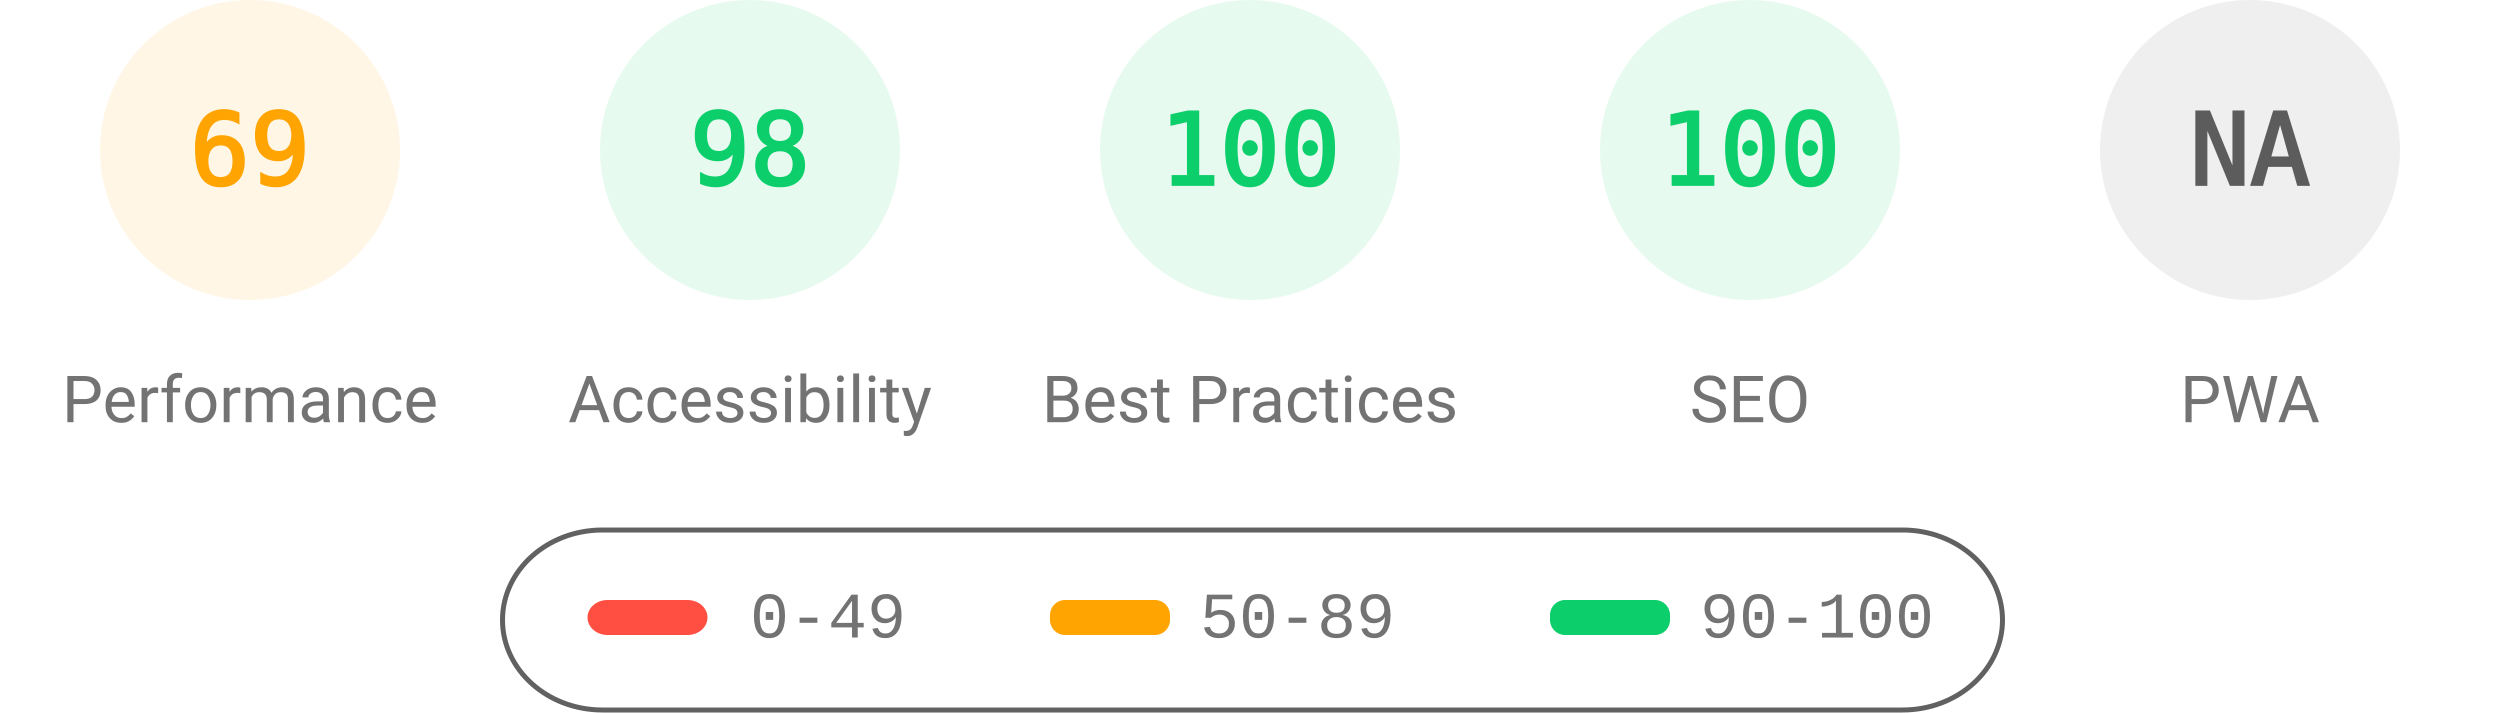
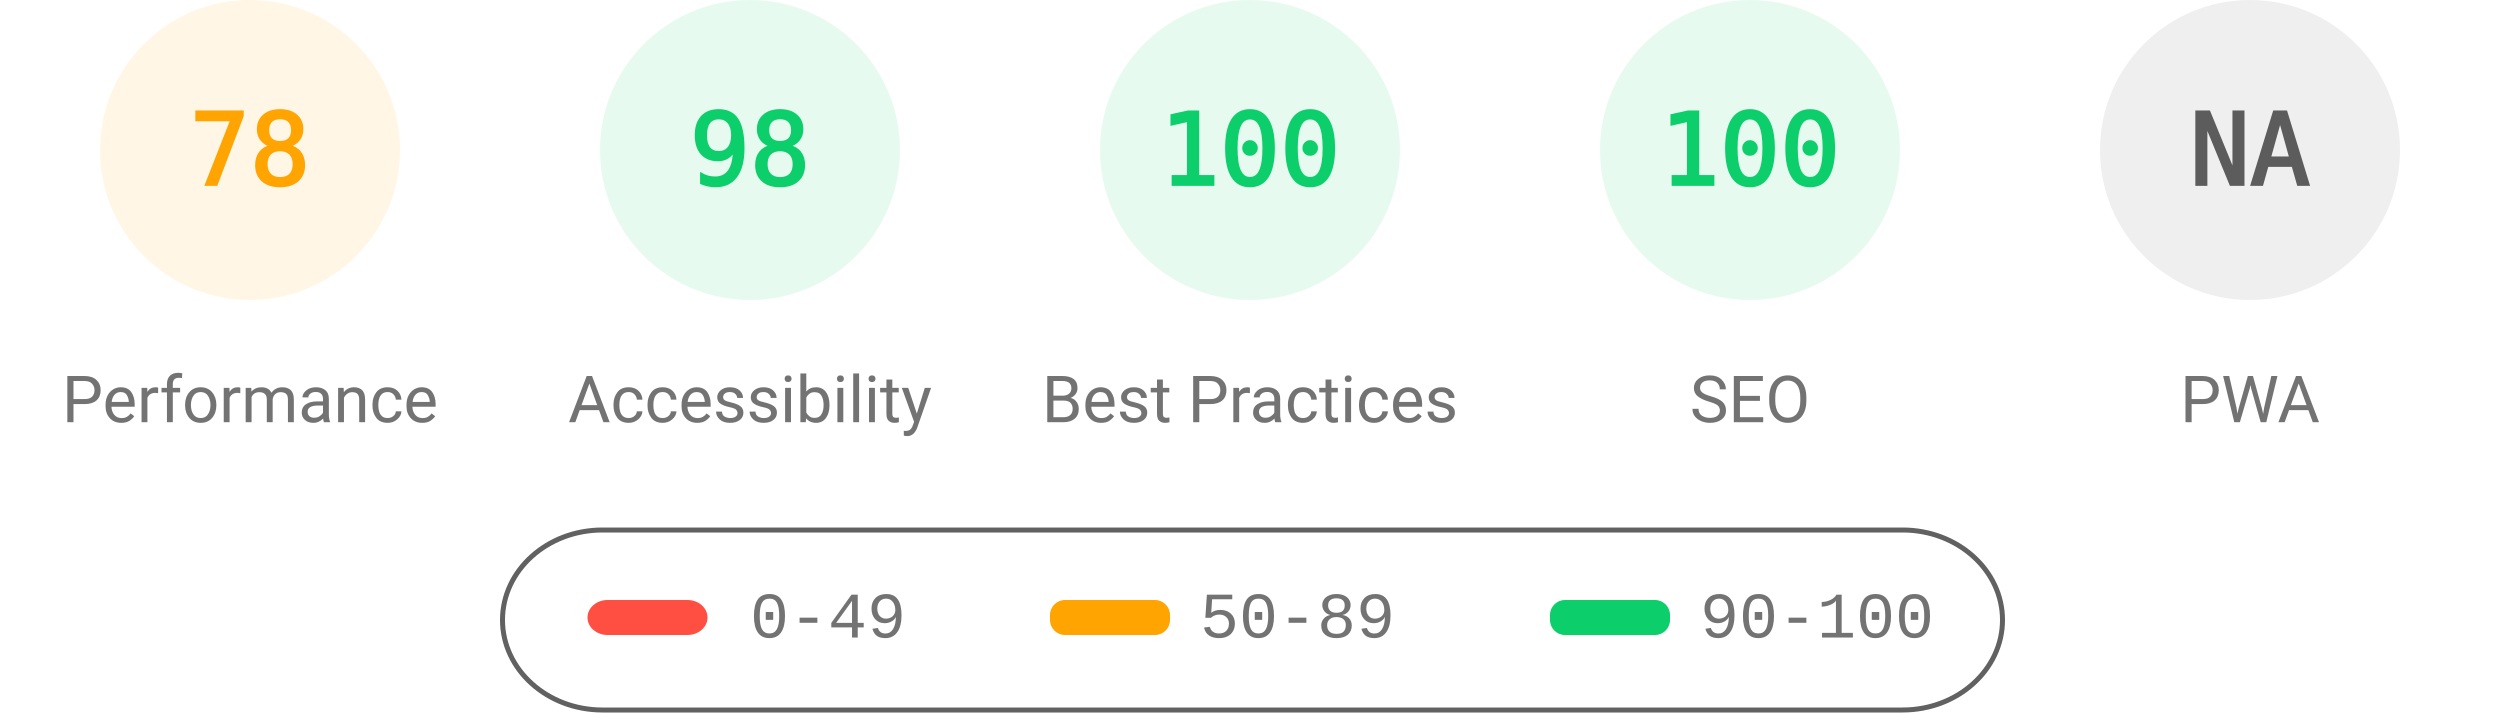
<svg xmlns="http://www.w3.org/2000/svg" fill="none" width="1000" height="285">
  <style>.gauge-base{opacity:.1}.gauge-arc{fill:none;animation-delay:250ms;stroke-linecap:round;transform:rotate(-90deg);transform-origin:100px 60px;animation:load-gauge 1s ease forwards}.guage-text{font-size:40px;font-family:monospace;text-align:center}.guage-red{color:#ff4e42;fill:#ff4e42;stroke:#ff4e42}.guage-orange{color:#ffa400;fill:#ffa400;stroke:#ffa400}.guage-green{color:#0cce6b;fill:#0cce6b;stroke:#0cce6b}.guage-undefined{color:#5c5c5c;fill:#5c5c5c;stroke:#5c5c5c}.guage-title{color:#737373;fill:#737373;stroke:none;font-size:26px;line-height:26px;font-family:Roboto,Halvetica,Arial,sans-serif}@keyframes load-gauge{from{stroke-dasharray:0 352.858}}</style>
  <svg class="guage-div guage-perf guage-orange" viewBox="0 0 200 200" width="200" height="200">
    <circle class="gauge-base" r="56" cx="100" cy="60" stroke-width="8" />
-     <circle class="gauge-arc guage-arc-1" r="56" cx="100" cy="60" stroke-width="8" style="stroke-dasharray:242.782,351.858" />
-     <text class="guage-text" x="100" y="60" alignment-baseline="central" dominant-baseline="central" text-anchor="middle">69</text>
+     <circle class="gauge-arc guage-arc-1" r="56" cx="100" cy="60" stroke-width="8" style="stroke-dasharray:274.449,351.858" />
+     <text class="guage-text" x="100" y="60" alignment-baseline="central" dominant-baseline="central" text-anchor="middle">78</text>
    <text class="guage-title" x="100" y="160" alignment-baseline="central" dominant-baseline="central" text-anchor="middle">Performance</text>
  </svg>
  <svg class="guage-div guage-acc guage-green" viewBox="0 0 200 200" width="200" height="200" x="200">
    <circle class="gauge-base" r="56" cx="100" cy="60" stroke-width="8" />
    <circle class="gauge-arc guage-arc-2" r="56" cx="100" cy="60" stroke-width="8" style="stroke-dasharray:344.821,351.858" />
    <text class="guage-text" x="100" y="60" alignment-baseline="central" dominant-baseline="central" text-anchor="middle">98</text>
    <text class="guage-title" x="100" y="160" alignment-baseline="central" dominant-baseline="central" text-anchor="middle">Accessibility</text>
  </svg>
  <svg class="guage-div guage-best guage-green" viewBox="0 0 200 200" width="200" height="200" x="400">
    <circle class="gauge-base" r="56" cx="100" cy="60" stroke-width="8" />
    <circle class="gauge-arc guage-arc-3" r="56" cx="100" cy="60" stroke-width="8" style="stroke-dasharray:351.858,351.858" />
    <text class="guage-text" x="100" y="60" alignment-baseline="central" dominant-baseline="central" text-anchor="middle">100</text>
    <text class="guage-title" x="100" y="160" alignment-baseline="central" dominant-baseline="central" text-anchor="middle">Best Practices</text>
  </svg>
  <svg class="guage-div guage-seo guage-green" viewBox="0 0 200 200" width="200" height="200" x="600">
    <circle class="gauge-base" r="56" cx="100" cy="60" stroke-width="8" />
    <circle class="gauge-arc guage-arc-4" r="56" cx="100" cy="60" stroke-width="8" style="stroke-dasharray:351.858,351.858" />
    <text class="guage-text" x="100" y="60" alignment-baseline="central" dominant-baseline="central" text-anchor="middle">100</text>
    <text class="guage-title" x="100" y="160" alignment-baseline="central" dominant-baseline="central" text-anchor="middle">SEO</text>
  </svg>
  <svg class="guage-div guage-pwa guage-undefined" viewBox="0 0 200 200" width="200" height="200" x="800">
    <circle class="gauge-base" r="56" cx="100" cy="60" stroke-width="8" />
    <circle class="gauge-arc guage-arc-4" r="56" cx="100" cy="60" stroke-width="8" style="stroke-dasharray:351.858,351.858" />
    <text class="guage-text" x="100" y="60" alignment-baseline="central" dominant-baseline="central" text-anchor="middle">NA</text>
    <text class="guage-title" x="100" y="160" alignment-baseline="central" dominant-baseline="central" text-anchor="middle">PWA</text>
  </svg>
  <svg width="604" height="76" x="200" y="210">
    <path fill="none" id="canvas_background" d="M-1-1h604v80H-1z" />
    <rect fill-opacity="0" stroke="#616161" stroke-width="2" rx="40" id="svg_2" height="72" width="600" y="2" x="1" fill="#000" />
    <rect stroke="#000" rx="8" id="svg_3" height="14" width="48" y="30" x="35" stroke-opacity="null" stroke-width="0" fill="#ff4e42" />
    <rect stroke="#000" rx="6" id="svg_4" height="14" width="48" y="30" x="220" stroke-opacity="null" stroke-width="0" fill="#ffa400" />
    <rect stroke="#000" rx="6" id="svg_5" height="14" width="48" y="30" x="420" stroke-opacity="null" stroke-width="0" fill="#0cce6b" />
    <text xml:space="preserve" text-anchor="start" font-family="'Courier New', Courier, monospace" font-size="26" id="svg_6" y="45" x="100" stroke-opacity="null" stroke-width="0" stroke="#000" fill="#737373">0-49</text>
    <text xml:space="preserve" text-anchor="start" font-family="'Courier New', Courier, monospace" font-size="26" id="svg_7" y="45" x="280" stroke-opacity="null" stroke-width="0" stroke="#000" fill="#737373">50-89</text>
    <text xml:space="preserve" text-anchor="start" font-family="'Courier New', Courier, monospace" font-size="26" id="svg_8" y="45" x="480" stroke-opacity="null" stroke-width="0" stroke="#000" fill="#737373">90-100</text>
  </svg>
</svg>
